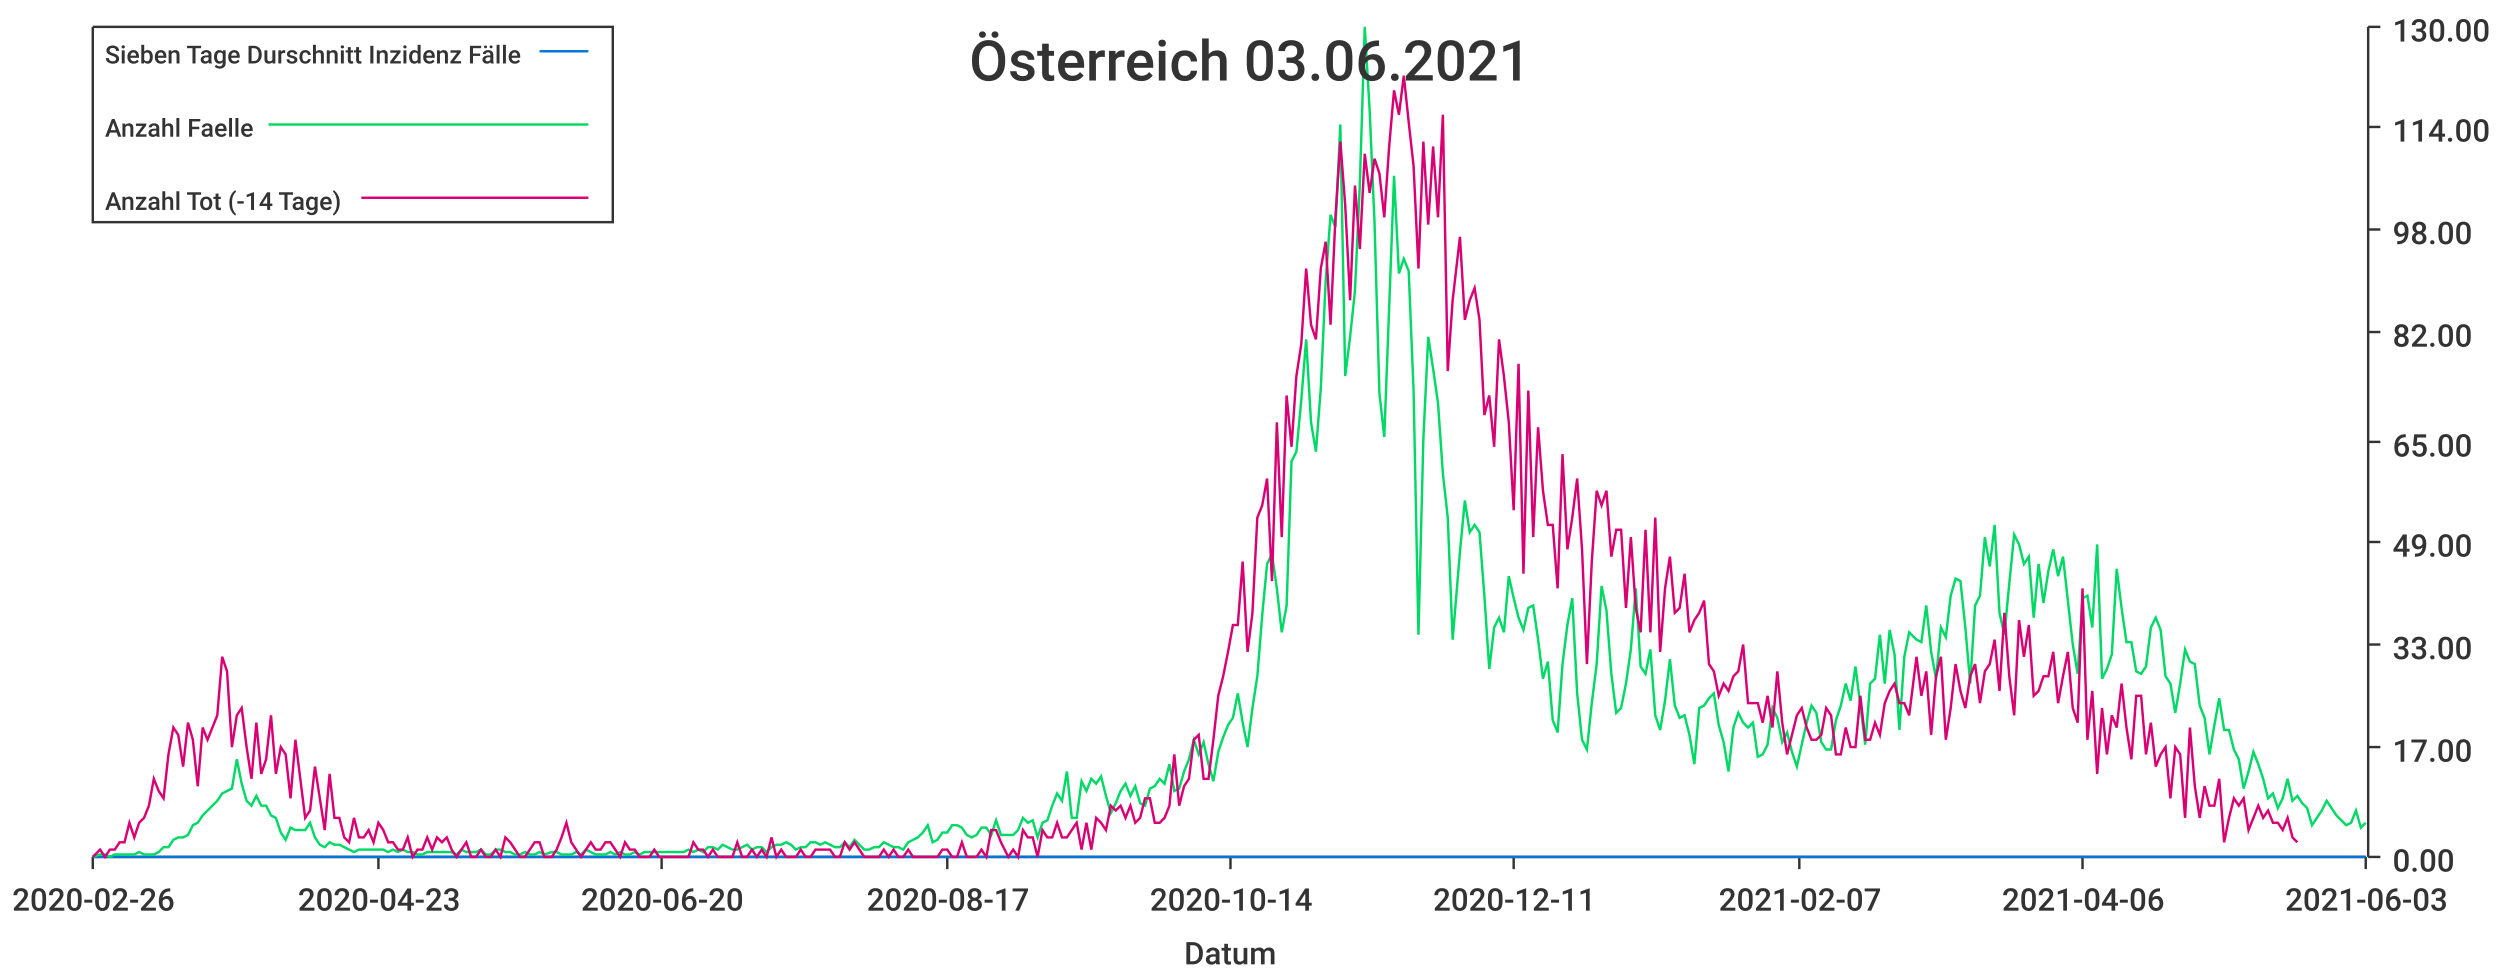
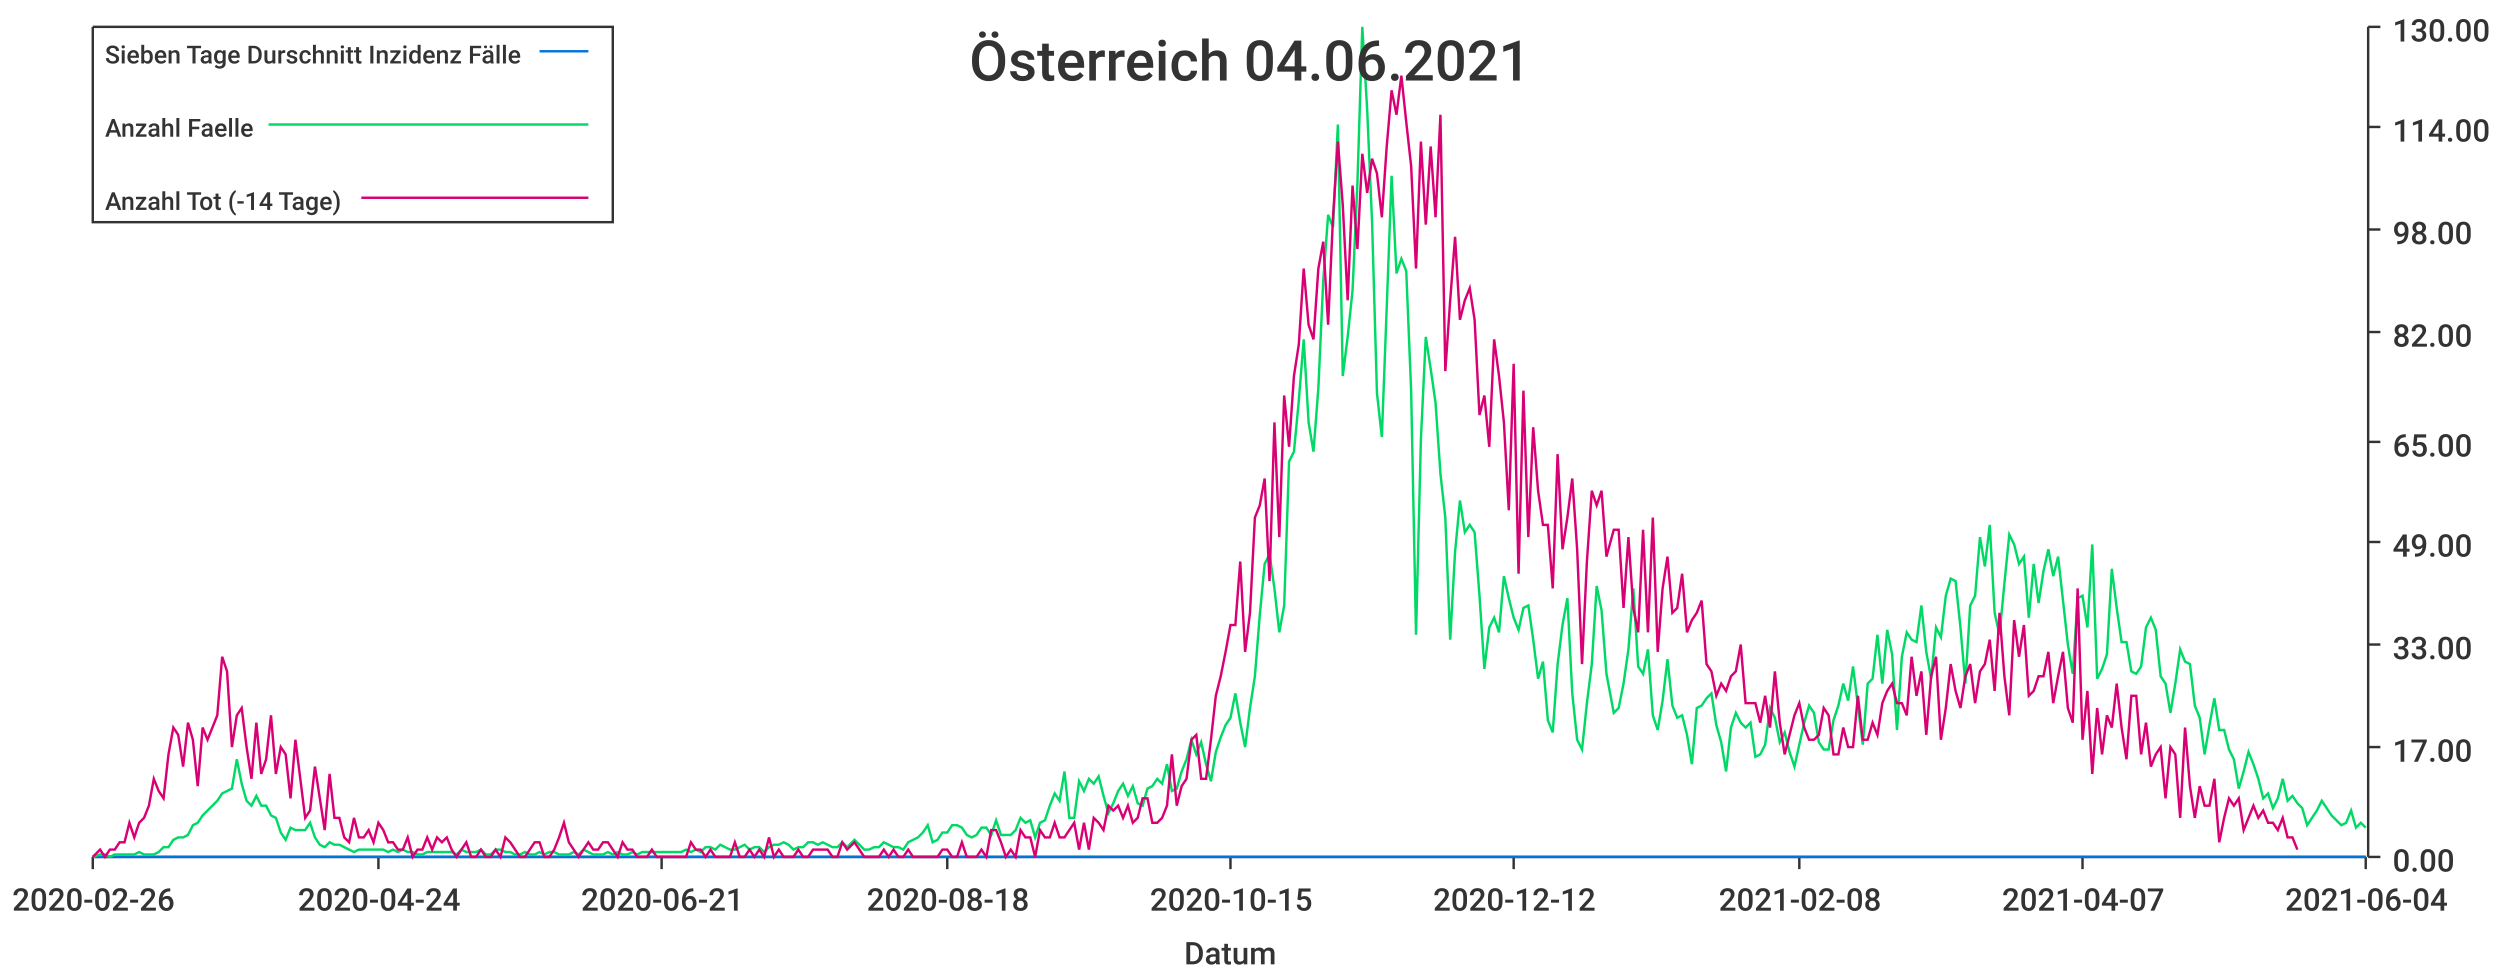
<svg xmlns="http://www.w3.org/2000/svg" width="1024" height="400">\n<path d="M 0 0 L 1024 0 L 1024 400 L 0 400 L 0 0" style="stroke-width:0;stroke:rgba(255,255,255,1.0);fill:rgba(255,255,255,1.0)" />
  <path d="M 38 11 L 969 11 L 969 351 L 38 351 L 38 11" style="stroke-width:0;stroke:rgba(255,255,255,1.0);fill:rgba(255,255,255,1.0)" />
  <path d="M 38 351 L 969 351" style="stroke-width:1;stroke:rgba(51,51,51,1.0);fill:none" />
  <path d="M 38 351 L 38 356" style="stroke-width:1;stroke:rgba(51,51,51,1.0);fill:none" />
  <text x="5" y="373" style="stroke-width:0;stroke:none;fill:rgba(51,51,51,1.0);font-size:12.8px;font-family:'Roboto Medium',sans-serif">2020-02-26</text>
  <path d="M 155 351 L 155 356" style="stroke-width:1;stroke:rgba(51,51,51,1.0);fill:none" />
-   <text x="122" y="373" style="stroke-width:0;stroke:none;fill:rgba(51,51,51,1.0);font-size:12.8px;font-family:'Roboto Medium',sans-serif">2020-04-23</text>
+   <text x="122" y="373" style="stroke-width:0;stroke:none;fill:rgba(51,51,51,1.0);font-size:12.8px;font-family:'Roboto Medium',sans-serif">2020-04-24</text>
  <path d="M 271 351 L 271 356" style="stroke-width:1;stroke:rgba(51,51,51,1.0);fill:none" />
-   <text x="238" y="373" style="stroke-width:0;stroke:none;fill:rgba(51,51,51,1.0);font-size:12.8px;font-family:'Roboto Medium',sans-serif">2020-06-20</text>
+   <text x="238" y="373" style="stroke-width:0;stroke:none;fill:rgba(51,51,51,1.0);font-size:12.8px;font-family:'Roboto Medium',sans-serif">2020-06-21</text>
  <path d="M 388 351 L 388 356" style="stroke-width:1;stroke:rgba(51,51,51,1.0);fill:none" />
-   <text x="355" y="373" style="stroke-width:0;stroke:none;fill:rgba(51,51,51,1.0);font-size:12.8px;font-family:'Roboto Medium',sans-serif">2020-08-17</text>
+   <text x="355" y="373" style="stroke-width:0;stroke:none;fill:rgba(51,51,51,1.0);font-size:12.8px;font-family:'Roboto Medium',sans-serif">2020-08-18</text>
  <path d="M 504 351 L 504 356" style="stroke-width:1;stroke:rgba(51,51,51,1.0);fill:none" />
-   <text x="471" y="373" style="stroke-width:0;stroke:none;fill:rgba(51,51,51,1.0);font-size:12.8px;font-family:'Roboto Medium',sans-serif">2020-10-14</text>
+   <text x="471" y="373" style="stroke-width:0;stroke:none;fill:rgba(51,51,51,1.0);font-size:12.8px;font-family:'Roboto Medium',sans-serif">2020-10-15</text>
  <path d="M 620 351 L 620 356" style="stroke-width:1;stroke:rgba(51,51,51,1.0);fill:none" />
-   <text x="587" y="373" style="stroke-width:0;stroke:none;fill:rgba(51,51,51,1.0);font-size:12.8px;font-family:'Roboto Medium',sans-serif">2020-12-11</text>
+   <text x="587" y="373" style="stroke-width:0;stroke:none;fill:rgba(51,51,51,1.0);font-size:12.8px;font-family:'Roboto Medium',sans-serif">2020-12-12</text>
  <path d="M 737 351 L 737 356" style="stroke-width:1;stroke:rgba(51,51,51,1.0);fill:none" />
-   <text x="704" y="373" style="stroke-width:0;stroke:none;fill:rgba(51,51,51,1.0);font-size:12.8px;font-family:'Roboto Medium',sans-serif">2021-02-07</text>
+   <text x="704" y="373" style="stroke-width:0;stroke:none;fill:rgba(51,51,51,1.0);font-size:12.8px;font-family:'Roboto Medium',sans-serif">2021-02-08</text>
  <path d="M 853 351 L 853 356" style="stroke-width:1;stroke:rgba(51,51,51,1.0);fill:none" />
-   <text x="820" y="373" style="stroke-width:0;stroke:none;fill:rgba(51,51,51,1.0);font-size:12.8px;font-family:'Roboto Medium',sans-serif">2021-04-06</text>
+   <text x="820" y="373" style="stroke-width:0;stroke:none;fill:rgba(51,51,51,1.0);font-size:12.8px;font-family:'Roboto Medium',sans-serif">2021-04-07</text>
  <path d="M 969 351 L 969 356" style="stroke-width:1;stroke:rgba(51,51,51,1.0);fill:none" />
-   <text x="936" y="373" style="stroke-width:0;stroke:none;fill:rgba(51,51,51,1.0);font-size:12.8px;font-family:'Roboto Medium',sans-serif">2021-06-03</text>
+   <text x="936" y="373" style="stroke-width:0;stroke:none;fill:rgba(51,51,51,1.0);font-size:12.8px;font-family:'Roboto Medium',sans-serif">2021-06-04</text>
  <text x="485" y="395" style="stroke-width:0;stroke:none;fill:rgba(51,51,51,1.0);font-size:12.8px;font-family:'Roboto Medium',sans-serif">Datum</text>
  <path d="M 970 351 L 970 11" style="stroke-width:1;stroke:rgba(51,51,51,1.0);fill:none" />
  <path d="M 970 351 L 975 351" style="stroke-width:1;stroke:rgba(51,51,51,1.0);fill:none" />
  <text x="980" y="357" style="stroke-width:0;stroke:none;fill:rgba(51,51,51,1.0);font-size:12.8px;font-family:'Roboto Medium',sans-serif">0.00</text>
  <path d="M 970 306 L 975 306" style="stroke-width:1;stroke:rgba(51,51,51,1.0);fill:none" />
  <text x="980" y="312" style="stroke-width:0;stroke:none;fill:rgba(51,51,51,1.0);font-size:12.8px;font-family:'Roboto Medium',sans-serif">17.00</text>
  <path d="M 970 264 L 975 264" style="stroke-width:1;stroke:rgba(51,51,51,1.0);fill:none" />
  <text x="980" y="270" style="stroke-width:0;stroke:none;fill:rgba(51,51,51,1.0);font-size:12.8px;font-family:'Roboto Medium',sans-serif">33.00</text>
  <path d="M 970 222 L 975 222" style="stroke-width:1;stroke:rgba(51,51,51,1.0);fill:none" />
  <text x="980" y="228" style="stroke-width:0;stroke:none;fill:rgba(51,51,51,1.0);font-size:12.8px;font-family:'Roboto Medium',sans-serif">49.00</text>
  <path d="M 970 181 L 975 181" style="stroke-width:1;stroke:rgba(51,51,51,1.0);fill:none" />
  <text x="980" y="187" style="stroke-width:0;stroke:none;fill:rgba(51,51,51,1.0);font-size:12.8px;font-family:'Roboto Medium',sans-serif">65.00</text>
  <path d="M 970 136 L 975 136" style="stroke-width:1;stroke:rgba(51,51,51,1.0);fill:none" />
  <text x="980" y="142" style="stroke-width:0;stroke:none;fill:rgba(51,51,51,1.0);font-size:12.8px;font-family:'Roboto Medium',sans-serif">82.00</text>
  <path d="M 970 94 L 975 94" style="stroke-width:1;stroke:rgba(51,51,51,1.0);fill:none" />
  <text x="980" y="100" style="stroke-width:0;stroke:none;fill:rgba(51,51,51,1.0);font-size:12.8px;font-family:'Roboto Medium',sans-serif">98.00</text>
  <path d="M 970 52 L 975 52" style="stroke-width:1;stroke:rgba(51,51,51,1.0);fill:none" />
  <text x="980" y="58" style="stroke-width:0;stroke:none;fill:rgba(51,51,51,1.0);font-size:12.8px;font-family:'Roboto Medium',sans-serif">114.00</text>
  <path d="M 970 11 L 975 11" style="stroke-width:1;stroke:rgba(51,51,51,1.0);fill:none" />
  <text x="980" y="17" style="stroke-width:0;stroke:none;fill:rgba(51,51,51,1.0);font-size:12.8px;font-family:'Roboto Medium',sans-serif">130.00</text>
-   <path d="M 38 351 L 41 351 L 43 351 L 45 351 L 47 351 L 49 351 L 51 351 L 53 351 L 55 351 L 57 351 L 59 351 L 61 351 L 63 351 L 65 351 L 67 351 L 69 351 L 71 351 L 73 351 L 75 351 L 77 351 L 79 351 L 81 351 L 83 351 L 85 351 L 87 351 L 89 351 L 91 351 L 93 351 L 95 351 L 97 351 L 99 351 L 101 351 L 103 351 L 105 351 L 107 351 L 109 351 L 111 351 L 113 351 L 115 351 L 117 351 L 119 351 L 121 351 L 123 351 L 125 351 L 127 351 L 129 351 L 131 351 L 133 351 L 135 351 L 137 351 L 139 351 L 141 351 L 143 351 L 145 351 L 147 351 L 149 351 L 151 351 L 153 351 L 155 351 L 157 351 L 159 351 L 161 351 L 163 351 L 165 351 L 167 351 L 169 351 L 171 351 L 173 351 L 175 351 L 177 351 L 179 351 L 181 351 L 183 351 L 185 351 L 187 351 L 189 351 L 191 351 L 193 351 L 195 351 L 197 351 L 199 351 L 201 351 L 203 351 L 205 351 L 207 351 L 209 351 L 211 351 L 213 351 L 215 351 L 217 351 L 219 351 L 221 351 L 223 351 L 226 351 L 228 351 L 230 351 L 232 351 L 234 351 L 236 351 L 238 351 L 240 351 L 242 351 L 244 351 L 246 351 L 248 351 L 250 351 L 252 351 L 254 351 L 256 351 L 258 351 L 260 351 L 262 351 L 264 351 L 266 351 L 268 351 L 270 351 L 272 351 L 274 351 L 276 351 L 278 351 L 280 351 L 282 351 L 284 351 L 286 351 L 288 351 L 290 351 L 292 351 L 294 351 L 296 351 L 298 351 L 300 351 L 302 351 L 304 351 L 306 351 L 308 351 L 310 351 L 312 351 L 314 351 L 316 351 L 318 351 L 320 351 L 322 351 L 324 351 L 326 351 L 328 351 L 330 351 L 332 351 L 334 351 L 336 351 L 338 351 L 340 351 L 342 351 L 344 351 L 346 351 L 348 351 L 350 351 L 352 351 L 354 351 L 356 351 L 358 351 L 360 351 L 362 351 L 364 351 L 366 351 L 368 351 L 370 351 L 372 351 L 374 351 L 376 351 L 378 351 L 380 351 L 382 351 L 384 351 L 386 351 L 388 351 L 390 351 L 392 351 L 394 351 L 396 351 L 398 351 L 400 351 L 402 351 L 404 351 L 406 351 L 408 351 L 410 351 L 413 351 L 415 351 L 417 351 L 419 351 L 421 351 L 423 351 L 425 351 L 427 351 L 429 351 L 431 351 L 433 351 L 435 351 L 437 351 L 439 351 L 441 351 L 443 351 L 445 351 L 447 351 L 449 351 L 451 351 L 453 351 L 455 351 L 457 351 L 459 351 L 461 351 L 463 351 L 465 351 L 467 351 L 469 351 L 471 351 L 473 351 L 475 351 L 477 351 L 479 351 L 481 351 L 483 351 L 485 351 L 487 351 L 489 351 L 491 351 L 493 351 L 495 351 L 497 351 L 499 351 L 501 351 L 503 351 L 505 351 L 507 351 L 509 351 L 511 351 L 513 351 L 515 351 L 517 351 L 519 351 L 521 351 L 523 351 L 525 351 L 527 351 L 529 351 L 531 351 L 533 351 L 535 351 L 537 351 L 539 351 L 541 351 L 543 351 L 545 351 L 547 351 L 549 351 L 551 351 L 553 351 L 555 351 L 557 351 L 559 351 L 561 351 L 563 351 L 565 351 L 567 351 L 569 351 L 571 351 L 573 351 L 575 351 L 577 351 L 579 351 L 581 351 L 583 351 L 585 351 L 587 351 L 589 351 L 591 351 L 593 351 L 595 351 L 598 351 L 600 351 L 602 351 L 604 351 L 606 351 L 608 351 L 610 351 L 612 351 L 614 351 L 616 351 L 618 351 L 620 351 L 622 351 L 624 351 L 626 351 L 628 351 L 630 351 L 632 351 L 634 351 L 636 351 L 638 351 L 640 351 L 642 351 L 644 351 L 646 351 L 648 351 L 650 351 L 652 351 L 654 351 L 656 351 L 658 351 L 660 351 L 662 351 L 664 351 L 666 351 L 668 351 L 670 351 L 672 351 L 674 351 L 676 351 L 678 351 L 680 351 L 682 351 L 684 351 L 686 351 L 688 351 L 690 351 L 692 351 L 694 351 L 696 351 L 698 351 L 700 351 L 702 351 L 704 351 L 706 351 L 708 351 L 710 351 L 712 351 L 714 351 L 716 351 L 718 351 L 720 351 L 722 351 L 724 351 L 726 351 L 728 351 L 730 351 L 732 351 L 734 351 L 736 351 L 738 351 L 740 351 L 742 351 L 744 351 L 746 351 L 748 351 L 750 351 L 752 351 L 754 351 L 756 351 L 758 351 L 760 351 L 762 351 L 764 351 L 766 351 L 768 351 L 770 351 L 772 351 L 774 351 L 776 351 L 778 351 L 780 351 L 782 351 L 785 351 L 787 351 L 789 351 L 791 351 L 793 351 L 795 351 L 797 351 L 799 351 L 801 351 L 803 351 L 805 351 L 807 351 L 809 351 L 811 351 L 813 351 L 815 351 L 817 351 L 819 351 L 821 351 L 823 351 L 825 351 L 827 351 L 829 351 L 831 351 L 833 351 L 835 351 L 837 351 L 839 351 L 841 351 L 843 351 L 845 351 L 847 351 L 849 351 L 851 351 L 853 351 L 855 351 L 857 351 L 859 351 L 861 351 L 863 351 L 865 351 L 867 351 L 869 351 L 871 351 L 873 351 L 875 351 L 877 351 L 879 351 L 881 351 L 883 351 L 885 351 L 887 351 L 889 351 L 891 351 L 893 351 L 895 351 L 897 351 L 899 351 L 901 351 L 903 351 L 905 351 L 907 351 L 909 351 L 911 351 L 913 351 L 915 351 L 917 351 L 919 351 L 921 351 L 923 351 L 925 351 L 927 351 L 929 351 L 931 351 L 933 351 L 935 351 L 937 351 L 939 351 L 941 351 L 943 351 L 945 351 L 947 351 L 949 351 L 951 351 L 953 351 L 955 351 L 957 351 L 959 351 L 961 351 L 963 351 L 965 351 L 967 351 L 969 351" style="stroke-width:1;stroke:rgba(0,116,217,1.0);fill:none" />
-   <path d="M 38 351 L 41 350 L 43 350 L 45 351 L 47 350 L 49 350 L 51 350 L 53 350 L 55 350 L 57 349 L 59 350 L 61 350 L 63 350 L 65 349 L 67 347 L 69 347 L 71 344 L 73 343 L 75 343 L 77 342 L 79 338 L 81 337 L 83 334 L 85 332 L 87 330 L 89 328 L 91 325 L 93 324 L 95 323 L 97 311 L 99 321 L 101 328 L 103 330 L 105 326 L 107 330 L 109 330 L 111 334 L 113 335 L 115 341 L 117 344 L 119 339 L 121 340 L 123 340 L 125 340 L 127 337 L 129 343 L 131 346 L 133 347 L 135 345 L 137 346 L 139 346 L 141 347 L 143 348 L 145 349 L 147 348 L 149 348 L 151 348 L 153 348 L 155 348 L 157 348 L 159 349 L 161 348 L 163 349 L 165 348 L 167 349 L 169 349 L 171 350 L 173 350 L 175 349 L 177 349 L 179 349 L 181 349 L 183 349 L 185 349 L 187 350 L 189 348 L 191 349 L 193 349 L 195 349 L 197 348 L 199 350 L 201 350 L 203 348 L 205 348 L 207 349 L 209 349 L 211 350 L 213 350 L 215 349 L 217 350 L 219 350 L 221 349 L 223 350 L 226 349 L 228 349 L 230 350 L 232 350 L 234 350 L 236 349 L 238 350 L 240 348 L 242 349 L 244 350 L 246 350 L 248 350 L 250 349 L 252 350 L 254 349 L 256 350 L 258 350 L 260 349 L 262 350 L 264 349 L 266 349 L 268 349 L 270 349 L 272 349 L 274 349 L 276 349 L 278 349 L 280 349 L 282 348 L 284 349 L 286 348 L 288 349 L 290 347 L 292 347 L 294 348 L 296 346 L 298 347 L 300 348 L 302 348 L 304 347 L 306 346 L 308 348 L 310 347 L 312 347 L 314 349 L 316 347 L 318 346 L 320 346 L 322 345 L 324 346 L 326 348 L 328 347 L 330 347 L 332 345 L 334 345 L 336 346 L 338 345 L 340 346 L 342 347 L 344 347 L 346 345 L 348 347 L 350 344 L 352 346 L 354 348 L 356 348 L 358 347 L 360 347 L 362 345 L 364 346 L 366 347 L 368 347 L 370 348 L 372 345 L 374 344 L 376 343 L 378 341 L 380 338 L 382 345 L 384 344 L 386 341 L 388 341 L 390 338 L 392 338 L 394 339 L 396 342 L 398 343 L 400 342 L 402 339 L 404 339 L 406 342 L 408 336 L 410 342 L 413 342 L 415 342 L 417 340 L 419 335 L 421 337 L 423 336 L 425 343 L 427 337 L 429 336 L 431 330 L 433 325 L 435 328 L 437 316 L 439 335 L 441 335 L 443 320 L 445 324 L 447 319 L 449 321 L 451 318 L 453 326 L 455 333 L 457 329 L 459 324 L 461 321 L 463 326 L 465 322 L 467 329 L 469 330 L 471 323 L 473 322 L 475 319 L 477 321 L 479 313 L 481 324 L 483 323 L 485 316 L 487 311 L 489 303 L 491 309 L 493 304 L 495 313 L 497 320 L 499 308 L 501 302 L 503 297 L 505 294 L 507 284 L 509 296 L 511 306 L 513 290 L 515 277 L 517 252 L 519 231 L 521 227 L 523 241 L 525 259 L 527 248 L 529 189 L 531 185 L 533 164 L 535 139 L 537 173 L 539 185 L 541 159 L 543 115 L 545 88 L 547 93 L 549 51 L 551 154 L 553 138 L 555 119 L 557 75 L 559 11 L 561 45 L 563 91 L 565 161 L 567 179 L 569 126 L 571 72 L 573 112 L 575 106 L 577 111 L 579 160 L 581 260 L 583 180 L 585 138 L 587 151 L 589 165 L 591 194 L 593 212 L 595 262 L 598 226 L 600 205 L 602 218 L 604 215 L 606 218 L 608 244 L 610 274 L 612 257 L 614 253 L 616 259 L 618 236 L 620 245 L 622 253 L 624 258 L 626 249 L 628 248 L 630 262 L 632 278 L 634 271 L 636 295 L 638 300 L 640 272 L 642 256 L 644 245 L 646 284 L 648 303 L 650 307 L 652 288 L 654 272 L 656 240 L 658 250 L 660 276 L 662 292 L 664 290 L 666 280 L 668 266 L 670 241 L 672 273 L 674 276 L 676 266 L 678 293 L 680 299 L 682 287 L 684 270 L 686 289 L 688 294 L 690 293 L 692 301 L 694 313 L 696 290 L 698 289 L 700 286 L 702 284 L 704 297 L 706 304 L 708 316 L 710 298 L 712 292 L 714 296 L 716 298 L 718 296 L 720 310 L 722 309 L 724 305 L 726 290 L 728 294 L 730 304 L 732 300 L 734 308 L 736 314 L 738 305 L 740 296 L 742 289 L 744 292 L 746 304 L 748 307 L 750 307 L 752 295 L 754 289 L 756 280 L 758 287 L 760 273 L 762 289 L 764 305 L 766 280 L 768 278 L 770 260 L 772 280 L 774 258 L 776 268 L 778 299 L 780 269 L 782 259 L 785 262 L 787 263 L 789 248 L 791 267 L 793 278 L 795 257 L 797 261 L 799 244 L 801 237 L 803 238 L 805 257 L 807 280 L 809 248 L 811 244 L 813 220 L 815 232 L 817 215 L 819 251 L 821 260 L 823 239 L 825 219 L 827 223 L 829 231 L 831 228 L 833 253 L 835 231 L 837 247 L 839 234 L 841 225 L 843 236 L 845 228 L 847 246 L 849 264 L 851 276 L 853 245 L 855 244 L 857 257 L 859 223 L 861 278 L 863 274 L 865 268 L 867 233 L 869 249 L 871 263 L 873 263 L 875 275 L 877 276 L 879 273 L 881 257 L 883 253 L 885 258 L 887 277 L 889 280 L 891 292 L 893 280 L 895 266 L 897 271 L 899 272 L 901 289 L 903 294 L 905 309 L 907 297 L 909 286 L 911 299 L 913 299 L 915 307 L 917 311 L 919 323 L 921 316 L 923 308 L 925 313 L 927 319 L 929 327 L 931 325 L 933 331 L 935 327 L 937 319 L 939 328 L 941 326 L 943 329 L 945 331 L 947 338 L 949 335 L 951 332 L 953 328 L 955 331 L 957 334 L 959 336 L 961 338 L 963 337 L 965 332 L 967 339 L 969 337" style="stroke-width:1;stroke:rgba(0,217,101,1.0);fill:none" />
-   <path d="M 38 351 L 41 348 L 43 351 L 45 348 L 47 348 L 49 345 L 51 345 L 53 337 L 55 343 L 57 337 L 59 335 L 61 330 L 63 319 L 65 324 L 67 327 L 69 309 L 71 298 L 73 301 L 75 314 L 77 296 L 79 303 L 81 322 L 83 298 L 85 303 L 87 298 L 89 293 L 91 269 L 93 275 L 95 306 L 97 293 L 99 290 L 101 306 L 103 319 L 105 296 L 107 317 L 109 311 L 111 293 L 113 317 L 115 306 L 117 309 L 119 327 L 121 303 L 123 319 L 125 335 L 127 332 L 129 314 L 131 327 L 133 340 L 135 317 L 137 335 L 139 335 L 141 343 L 143 345 L 145 335 L 147 343 L 149 343 L 151 340 L 153 345 L 155 337 L 157 340 L 159 345 L 161 345 L 163 348 L 165 348 L 167 343 L 169 351 L 171 348 L 173 348 L 175 343 L 177 348 L 179 343 L 181 345 L 183 343 L 185 348 L 187 351 L 189 348 L 191 345 L 193 351 L 195 351 L 197 348 L 199 351 L 201 351 L 203 348 L 205 351 L 207 343 L 209 345 L 211 348 L 213 351 L 215 351 L 217 348 L 219 345 L 221 345 L 223 351 L 226 351 L 228 348 L 230 343 L 232 337 L 234 345 L 236 348 L 238 351 L 240 348 L 242 345 L 244 348 L 246 348 L 248 345 L 250 345 L 252 348 L 254 351 L 256 345 L 258 348 L 260 348 L 262 351 L 264 351 L 266 351 L 268 348 L 270 351 L 272 351 L 274 351 L 276 351 L 278 351 L 280 351 L 282 351 L 284 345 L 286 348 L 288 348 L 290 351 L 292 348 L 294 351 L 296 351 L 298 351 L 300 351 L 302 345 L 304 351 L 306 351 L 308 348 L 310 351 L 312 348 L 314 351 L 316 343 L 318 351 L 320 348 L 322 351 L 324 351 L 326 351 L 328 348 L 330 351 L 332 351 L 334 348 L 336 348 L 338 348 L 340 348 L 342 351 L 344 351 L 346 345 L 348 348 L 350 345 L 352 348 L 354 351 L 356 351 L 358 351 L 360 351 L 362 348 L 364 351 L 366 348 L 368 351 L 370 351 L 372 348 L 374 351 L 376 351 L 378 351 L 380 351 L 382 351 L 384 351 L 386 348 L 388 348 L 390 351 L 392 351 L 394 345 L 396 351 L 398 351 L 400 351 L 402 348 L 404 351 L 406 340 L 408 340 L 410 345 L 413 351 L 415 348 L 417 351 L 419 340 L 421 343 L 423 343 L 425 351 L 427 340 L 429 343 L 431 343 L 433 337 L 435 343 L 437 343 L 439 340 L 441 337 L 443 348 L 445 337 L 447 348 L 449 335 L 451 337 L 453 340 L 455 330 L 457 332 L 459 330 L 461 335 L 463 330 L 465 337 L 467 335 L 469 327 L 471 327 L 473 337 L 475 337 L 477 335 L 479 330 L 481 309 L 483 330 L 485 322 L 487 319 L 489 303 L 491 301 L 493 319 L 495 319 L 497 303 L 499 285 L 501 277 L 503 267 L 505 256 L 507 256 L 509 230 L 511 267 L 513 251 L 515 212 L 517 207 L 519 196 L 521 238 L 523 173 L 525 220 L 527 162 L 529 183 L 531 154 L 533 141 L 535 110 L 537 133 L 539 139 L 541 110 L 543 99 L 545 133 L 547 89 L 549 58 L 551 84 L 553 123 L 555 76 L 557 102 L 559 63 L 561 79 L 563 65 L 565 71 L 567 89 L 569 60 L 571 37 L 573 47 L 575 31 L 577 50 L 579 68 L 581 110 L 583 58 L 585 92 L 587 60 L 589 89 L 591 47 L 593 152 L 595 123 L 598 97 L 600 131 L 602 123 L 604 118 L 606 131 L 608 170 L 610 162 L 612 183 L 614 139 L 616 154 L 618 173 L 620 209 L 622 149 L 624 235 L 626 160 L 628 220 L 630 175 L 632 201 L 634 215 L 636 215 L 638 241 L 640 186 L 642 225 L 644 212 L 646 196 L 648 225 L 650 272 L 652 230 L 654 201 L 656 207 L 658 201 L 660 228 L 662 217 L 664 217 L 666 249 L 668 220 L 670 249 L 672 259 L 674 217 L 676 259 L 678 212 L 680 267 L 682 241 L 684 228 L 686 251 L 688 249 L 690 235 L 692 259 L 694 254 L 696 251 L 698 246 L 700 272 L 702 275 L 704 285 L 706 280 L 708 283 L 710 277 L 712 275 L 714 264 L 716 288 L 718 288 L 720 288 L 722 296 L 724 285 L 726 298 L 728 275 L 730 296 L 732 309 L 734 301 L 736 293 L 738 290 L 740 298 L 742 303 L 744 303 L 746 301 L 748 290 L 750 293 L 752 309 L 754 309 L 756 298 L 758 306 L 760 306 L 762 285 L 764 303 L 766 303 L 768 296 L 770 301 L 772 288 L 774 283 L 776 280 L 778 288 L 780 288 L 782 293 L 785 269 L 787 285 L 789 275 L 791 301 L 793 277 L 795 269 L 797 303 L 799 290 L 801 272 L 803 283 L 805 290 L 807 277 L 809 272 L 811 288 L 813 275 L 815 272 L 817 262 L 819 283 L 821 251 L 823 277 L 825 293 L 827 254 L 829 269 L 831 256 L 833 285 L 835 283 L 837 277 L 839 277 L 841 267 L 843 288 L 845 277 L 847 267 L 849 290 L 851 296 L 853 241 L 855 303 L 857 283 L 859 317 L 861 290 L 863 309 L 865 293 L 867 298 L 869 280 L 871 298 L 873 311 L 875 285 L 877 285 L 879 309 L 881 296 L 883 314 L 885 309 L 887 306 L 889 327 L 891 306 L 893 309 L 895 335 L 897 298 L 899 322 L 901 335 L 903 322 L 905 330 L 907 330 L 909 319 L 911 345 L 913 335 L 915 327 L 917 330 L 919 327 L 921 340 L 923 335 L 925 330 L 927 335 L 929 332 L 931 337 L 933 337 L 935 340 L 937 335 L 939 343 L 941 345" style="stroke-width:1;stroke:rgba(217,0,116,1.0);fill:none" />
-   <text x="397" y="33" style="stroke-width:0;stroke:none;fill:rgba(51,51,51,1.0);font-size:23.0px;font-family:'Roboto Medium',sans-serif">Österreich 03.06.2021</text>
+   <path d="M 38 351 L 41 351 L 43 351 L 45 351 L 47 351 L 49 351 L 51 351 L 53 351 L 55 351 L 57 351 L 59 351 L 61 351 L 63 351 L 65 351 L 67 351 L 69 351 L 71 351 L 73 351 L 75 351 L 77 351 L 79 351 L 81 351 L 83 351 L 85 351 L 87 351 L 89 351 L 91 351 L 93 351 L 95 351 L 97 351 L 99 351 L 101 351 L 103 351 L 105 351 L 107 351 L 109 351 L 111 351 L 113 351 L 115 351 L 117 351 L 119 351 L 121 351 L 123 351 L 125 351 L 127 351 L 129 351 L 131 351 L 133 351 L 135 351 L 137 351 L 139 351 L 141 351 L 143 351 L 145 351 L 147 351 L 149 351 L 151 351 L 153 351 L 155 351 L 157 351 L 159 351 L 161 351 L 163 351 L 165 351 L 167 351 L 169 351 L 171 351 L 173 351 L 175 351 L 177 351 L 179 351 L 181 351 L 183 351 L 185 351 L 187 351 L 189 351 L 191 351 L 193 351 L 195 351 L 197 351 L 199 351 L 201 351 L 203 351 L 205 351 L 207 351 L 209 351 L 211 351 L 213 351 L 215 351 L 217 351 L 219 351 L 221 351 L 223 351 L 225 351 L 227 351 L 229 351 L 231 351 L 233 351 L 235 351 L 237 351 L 239 351 L 241 351 L 243 351 L 245 351 L 247 351 L 249 351 L 251 351 L 253 351 L 255 351 L 257 351 L 259 351 L 261 351 L 263 351 L 265 351 L 267 351 L 269 351 L 271 351 L 273 351 L 275 351 L 277 351 L 279 351 L 281 351 L 283 351 L 285 351 L 287 351 L 289 351 L 291 351 L 293 351 L 295 351 L 297 351 L 299 351 L 301 351 L 303 351 L 305 351 L 307 351 L 309 351 L 311 351 L 313 351 L 315 351 L 317 351 L 319 351 L 321 351 L 323 351 L 325 351 L 327 351 L 329 351 L 331 351 L 333 351 L 335 351 L 337 351 L 339 351 L 341 351 L 343 351 L 345 351 L 347 351 L 350 351 L 352 351 L 354 351 L 356 351 L 358 351 L 360 351 L 362 351 L 364 351 L 366 351 L 368 351 L 370 351 L 372 351 L 374 351 L 376 351 L 378 351 L 380 351 L 382 351 L 384 351 L 386 351 L 388 351 L 390 351 L 392 351 L 394 351 L 396 351 L 398 351 L 400 351 L 402 351 L 404 351 L 406 351 L 408 351 L 410 351 L 412 351 L 414 351 L 416 351 L 418 351 L 420 351 L 422 351 L 424 351 L 426 351 L 428 351 L 430 351 L 432 351 L 434 351 L 436 351 L 438 351 L 440 351 L 442 351 L 444 351 L 446 351 L 448 351 L 450 351 L 452 351 L 454 351 L 456 351 L 458 351 L 460 351 L 462 351 L 464 351 L 466 351 L 468 351 L 470 351 L 472 351 L 474 351 L 476 351 L 478 351 L 480 351 L 482 351 L 484 351 L 486 351 L 488 351 L 490 351 L 492 351 L 494 351 L 496 351 L 498 351 L 500 351 L 502 351 L 504 351 L 506 351 L 508 351 L 510 351 L 512 351 L 514 351 L 516 351 L 518 351 L 520 351 L 522 351 L 524 351 L 526 351 L 528 351 L 530 351 L 532 351 L 534 351 L 536 351 L 538 351 L 540 351 L 542 351 L 544 351 L 546 351 L 548 351 L 550 351 L 552 351 L 554 351 L 556 351 L 558 351 L 560 351 L 562 351 L 564 351 L 566 351 L 568 351 L 570 351 L 572 351 L 574 351 L 576 351 L 578 351 L 580 351 L 582 351 L 584 351 L 586 351 L 588 351 L 590 351 L 592 351 L 594 351 L 596 351 L 598 351 L 600 351 L 602 351 L 604 351 L 606 351 L 608 351 L 610 351 L 612 351 L 614 351 L 616 351 L 618 351 L 620 351 L 622 351 L 624 351 L 626 351 L 628 351 L 630 351 L 632 351 L 634 351 L 636 351 L 638 351 L 640 351 L 642 351 L 644 351 L 646 351 L 648 351 L 650 351 L 652 351 L 654 351 L 656 351 L 658 351 L 661 351 L 663 351 L 665 351 L 667 351 L 669 351 L 671 351 L 673 351 L 675 351 L 677 351 L 679 351 L 681 351 L 683 351 L 685 351 L 687 351 L 689 351 L 691 351 L 693 351 L 695 351 L 697 351 L 699 351 L 701 351 L 703 351 L 705 351 L 707 351 L 709 351 L 711 351 L 713 351 L 715 351 L 717 351 L 719 351 L 721 351 L 723 351 L 725 351 L 727 351 L 729 351 L 731 351 L 733 351 L 735 351 L 737 351 L 739 351 L 741 351 L 743 351 L 745 351 L 747 351 L 749 351 L 751 351 L 753 351 L 755 351 L 757 351 L 759 351 L 761 351 L 763 351 L 765 351 L 767 351 L 769 351 L 771 351 L 773 351 L 775 351 L 777 351 L 779 351 L 781 351 L 783 351 L 785 351 L 787 351 L 789 351 L 791 351 L 793 351 L 795 351 L 797 351 L 799 351 L 801 351 L 803 351 L 805 351 L 807 351 L 809 351 L 811 351 L 813 351 L 815 351 L 817 351 L 819 351 L 821 351 L 823 351 L 825 351 L 827 351 L 829 351 L 831 351 L 833 351 L 835 351 L 837 351 L 839 351 L 841 351 L 843 351 L 845 351 L 847 351 L 849 351 L 851 351 L 853 351 L 855 351 L 857 351 L 859 351 L 861 351 L 863 351 L 865 351 L 867 351 L 869 351 L 871 351 L 873 351 L 875 351 L 877 351 L 879 351 L 881 351 L 883 351 L 885 351 L 887 351 L 889 351 L 891 351 L 893 351 L 895 351 L 897 351 L 899 351 L 901 351 L 903 351 L 905 351 L 907 351 L 909 351 L 911 351 L 913 351 L 915 351 L 917 351 L 919 351 L 921 351 L 923 351 L 925 351 L 927 351 L 929 351 L 931 351 L 933 351 L 935 351 L 937 351 L 939 351 L 941 351 L 943 351 L 945 351 L 947 351 L 949 351 L 951 351 L 953 351 L 955 351 L 957 351 L 959 351 L 961 351 L 963 351 L 965 351 L 967 351 L 969 351" style="stroke-width:1;stroke:rgba(0,116,217,1.0);fill:none" />
+   <path d="M 38 351 L 41 350 L 43 350 L 45 351 L 47 350 L 49 350 L 51 350 L 53 350 L 55 350 L 57 349 L 59 350 L 61 350 L 63 350 L 65 349 L 67 347 L 69 347 L 71 344 L 73 343 L 75 343 L 77 342 L 79 338 L 81 337 L 83 334 L 85 332 L 87 330 L 89 328 L 91 325 L 93 324 L 95 323 L 97 311 L 99 321 L 101 328 L 103 330 L 105 326 L 107 330 L 109 330 L 111 334 L 113 335 L 115 341 L 117 344 L 119 339 L 121 340 L 123 340 L 125 340 L 127 337 L 129 343 L 131 346 L 133 347 L 135 345 L 137 346 L 139 346 L 141 347 L 143 348 L 145 349 L 147 348 L 149 348 L 151 348 L 153 348 L 155 348 L 157 348 L 159 349 L 161 348 L 163 349 L 165 348 L 167 349 L 169 349 L 171 350 L 173 350 L 175 349 L 177 349 L 179 349 L 181 349 L 183 349 L 185 349 L 187 350 L 189 348 L 191 349 L 193 349 L 195 349 L 197 348 L 199 350 L 201 350 L 203 348 L 205 348 L 207 349 L 209 349 L 211 350 L 213 350 L 215 349 L 217 350 L 219 350 L 221 349 L 223 350 L 225 349 L 227 349 L 229 350 L 231 350 L 233 350 L 235 349 L 237 350 L 239 348 L 241 349 L 243 350 L 245 350 L 247 350 L 249 349 L 251 350 L 253 349 L 255 350 L 257 350 L 259 349 L 261 350 L 263 349 L 265 349 L 267 349 L 269 349 L 271 349 L 273 349 L 275 349 L 277 349 L 279 349 L 281 348 L 283 349 L 285 348 L 287 349 L 289 347 L 291 347 L 293 348 L 295 346 L 297 347 L 299 348 L 301 348 L 303 347 L 305 346 L 307 348 L 309 347 L 311 347 L 313 349 L 315 347 L 317 346 L 319 346 L 321 345 L 323 346 L 325 348 L 327 347 L 329 347 L 331 345 L 333 345 L 335 346 L 337 345 L 339 346 L 341 347 L 343 347 L 345 345 L 347 347 L 350 344 L 352 346 L 354 348 L 356 348 L 358 347 L 360 347 L 362 345 L 364 346 L 366 347 L 368 347 L 370 348 L 372 345 L 374 344 L 376 343 L 378 341 L 380 338 L 382 345 L 384 344 L 386 341 L 388 341 L 390 338 L 392 338 L 394 339 L 396 342 L 398 343 L 400 342 L 402 339 L 404 339 L 406 342 L 408 336 L 410 342 L 412 342 L 414 342 L 416 340 L 418 335 L 420 337 L 422 336 L 424 343 L 426 337 L 428 336 L 430 330 L 432 325 L 434 328 L 436 316 L 438 335 L 440 335 L 442 320 L 444 324 L 446 319 L 448 321 L 450 318 L 452 326 L 454 333 L 456 329 L 458 324 L 460 321 L 462 326 L 464 322 L 466 329 L 468 330 L 470 323 L 472 322 L 474 319 L 476 321 L 478 313 L 480 324 L 482 323 L 484 316 L 486 311 L 488 303 L 490 309 L 492 304 L 494 313 L 496 320 L 498 308 L 500 302 L 502 297 L 504 294 L 506 284 L 508 296 L 510 306 L 512 290 L 514 277 L 516 252 L 518 231 L 520 227 L 522 241 L 524 259 L 526 248 L 528 189 L 530 185 L 532 164 L 534 139 L 536 173 L 538 185 L 540 159 L 542 115 L 544 88 L 546 93 L 548 51 L 550 154 L 552 138 L 554 119 L 556 75 L 558 11 L 560 45 L 562 91 L 564 161 L 566 179 L 568 126 L 570 72 L 572 112 L 574 106 L 576 111 L 578 160 L 580 260 L 582 180 L 584 138 L 586 151 L 588 165 L 590 194 L 592 212 L 594 262 L 596 226 L 598 205 L 600 218 L 602 215 L 604 218 L 606 244 L 608 274 L 610 257 L 612 253 L 614 259 L 616 236 L 618 245 L 620 253 L 622 258 L 624 249 L 626 248 L 628 262 L 630 278 L 632 271 L 634 295 L 636 300 L 638 272 L 640 256 L 642 245 L 644 284 L 646 303 L 648 307 L 650 288 L 652 272 L 654 240 L 656 250 L 658 276 L 661 292 L 663 290 L 665 280 L 667 266 L 669 241 L 671 273 L 673 276 L 675 266 L 677 293 L 679 299 L 681 287 L 683 270 L 685 289 L 687 294 L 689 293 L 691 301 L 693 313 L 695 290 L 697 289 L 699 286 L 701 284 L 703 297 L 705 304 L 707 316 L 709 298 L 711 292 L 713 296 L 715 298 L 717 296 L 719 310 L 721 309 L 723 305 L 725 290 L 727 294 L 729 304 L 731 300 L 733 308 L 735 314 L 737 305 L 739 296 L 741 289 L 743 292 L 745 304 L 747 307 L 749 307 L 751 295 L 753 289 L 755 280 L 757 287 L 759 273 L 761 289 L 763 305 L 765 280 L 767 278 L 769 260 L 771 280 L 773 258 L 775 268 L 777 299 L 779 269 L 781 259 L 783 262 L 785 263 L 787 248 L 789 267 L 791 278 L 793 257 L 795 261 L 797 244 L 799 237 L 801 238 L 803 257 L 805 280 L 807 248 L 809 244 L 811 220 L 813 232 L 815 215 L 817 251 L 819 260 L 821 239 L 823 219 L 825 223 L 827 231 L 829 228 L 831 253 L 833 231 L 835 247 L 837 234 L 839 225 L 841 236 L 843 228 L 845 246 L 847 264 L 849 276 L 851 245 L 853 244 L 855 257 L 857 223 L 859 278 L 861 274 L 863 268 L 865 233 L 867 249 L 869 263 L 871 263 L 873 275 L 875 276 L 877 273 L 879 257 L 881 253 L 883 258 L 885 277 L 887 280 L 889 292 L 891 280 L 893 266 L 895 271 L 897 272 L 899 289 L 901 294 L 903 309 L 905 297 L 907 286 L 909 299 L 911 299 L 913 307 L 915 311 L 917 323 L 919 316 L 921 308 L 923 313 L 925 319 L 927 327 L 929 325 L 931 331 L 933 327 L 935 319 L 937 328 L 939 326 L 941 329 L 943 331 L 945 338 L 947 335 L 949 332 L 951 328 L 953 331 L 955 334 L 957 336 L 959 338 L 961 337 L 963 332 L 965 339 L 967 337 L 969 339" style="stroke-width:1;stroke:rgba(0,217,101,1.0);fill:none" />
+   <path d="M 38 351 L 41 348 L 43 351 L 45 348 L 47 348 L 49 345 L 51 345 L 53 337 L 55 343 L 57 337 L 59 335 L 61 330 L 63 319 L 65 324 L 67 327 L 69 309 L 71 298 L 73 301 L 75 314 L 77 296 L 79 303 L 81 322 L 83 298 L 85 303 L 87 298 L 89 293 L 91 269 L 93 275 L 95 306 L 97 293 L 99 290 L 101 306 L 103 319 L 105 296 L 107 317 L 109 311 L 111 293 L 113 317 L 115 306 L 117 309 L 119 327 L 121 303 L 123 319 L 125 335 L 127 332 L 129 314 L 131 327 L 133 340 L 135 317 L 137 335 L 139 335 L 141 343 L 143 345 L 145 335 L 147 343 L 149 343 L 151 340 L 153 345 L 155 337 L 157 340 L 159 345 L 161 345 L 163 348 L 165 348 L 167 343 L 169 351 L 171 348 L 173 348 L 175 343 L 177 348 L 179 343 L 181 345 L 183 343 L 185 348 L 187 351 L 189 348 L 191 345 L 193 351 L 195 351 L 197 348 L 199 351 L 201 351 L 203 348 L 205 351 L 207 343 L 209 345 L 211 348 L 213 351 L 215 351 L 217 348 L 219 345 L 221 345 L 223 351 L 225 351 L 227 348 L 229 343 L 231 337 L 233 345 L 235 348 L 237 351 L 239 348 L 241 345 L 243 348 L 245 348 L 247 345 L 249 345 L 251 348 L 253 351 L 255 345 L 257 348 L 259 348 L 261 351 L 263 351 L 265 351 L 267 348 L 269 351 L 271 351 L 273 351 L 275 351 L 277 351 L 279 351 L 281 351 L 283 345 L 285 348 L 287 348 L 289 351 L 291 348 L 293 351 L 295 351 L 297 351 L 299 351 L 301 345 L 303 351 L 305 351 L 307 348 L 309 351 L 311 348 L 313 351 L 315 343 L 317 351 L 319 348 L 321 351 L 323 351 L 325 351 L 327 348 L 329 351 L 331 351 L 333 348 L 335 348 L 337 348 L 339 348 L 341 351 L 343 351 L 345 345 L 347 348 L 350 345 L 352 348 L 354 351 L 356 351 L 358 351 L 360 351 L 362 348 L 364 351 L 366 348 L 368 351 L 370 351 L 372 348 L 374 351 L 376 351 L 378 351 L 380 351 L 382 351 L 384 351 L 386 348 L 388 348 L 390 351 L 392 351 L 394 345 L 396 351 L 398 351 L 400 351 L 402 348 L 404 351 L 406 340 L 408 340 L 410 345 L 412 351 L 414 348 L 416 351 L 418 340 L 420 343 L 422 343 L 424 351 L 426 340 L 428 343 L 430 343 L 432 337 L 434 343 L 436 343 L 438 340 L 440 337 L 442 348 L 444 337 L 446 348 L 448 335 L 450 337 L 452 340 L 454 330 L 456 332 L 458 330 L 460 335 L 462 330 L 464 337 L 466 335 L 468 327 L 470 327 L 472 337 L 474 337 L 476 335 L 478 330 L 480 309 L 482 330 L 484 322 L 486 319 L 488 303 L 490 301 L 492 319 L 494 319 L 496 303 L 498 285 L 500 277 L 502 267 L 504 256 L 506 256 L 508 230 L 510 267 L 512 251 L 514 212 L 516 207 L 518 196 L 520 238 L 522 173 L 524 220 L 526 162 L 528 183 L 530 154 L 532 141 L 534 110 L 536 133 L 538 139 L 540 110 L 542 99 L 544 133 L 546 89 L 548 58 L 550 84 L 552 123 L 554 76 L 556 102 L 558 63 L 560 79 L 562 65 L 564 71 L 566 89 L 568 60 L 570 37 L 572 47 L 574 31 L 576 50 L 578 68 L 580 110 L 582 58 L 584 92 L 586 60 L 588 89 L 590 47 L 592 152 L 594 123 L 596 97 L 598 131 L 600 123 L 602 118 L 604 131 L 606 170 L 608 162 L 610 183 L 612 139 L 614 154 L 616 173 L 618 209 L 620 149 L 622 235 L 624 160 L 626 220 L 628 175 L 630 201 L 632 215 L 634 215 L 636 241 L 638 186 L 640 225 L 642 212 L 644 196 L 646 225 L 648 272 L 650 230 L 652 201 L 654 207 L 656 201 L 658 228 L 661 217 L 663 217 L 665 249 L 667 220 L 669 249 L 671 259 L 673 217 L 675 259 L 677 212 L 679 267 L 681 241 L 683 228 L 685 251 L 687 249 L 689 235 L 691 259 L 693 254 L 695 251 L 697 246 L 699 272 L 701 275 L 703 285 L 705 280 L 707 283 L 709 277 L 711 275 L 713 264 L 715 288 L 717 288 L 719 288 L 721 296 L 723 285 L 725 298 L 727 275 L 729 296 L 731 309 L 733 301 L 735 293 L 737 288 L 739 298 L 741 303 L 743 303 L 745 301 L 747 290 L 749 293 L 751 309 L 753 309 L 755 298 L 757 306 L 759 306 L 761 285 L 763 303 L 765 303 L 767 296 L 769 301 L 771 288 L 773 283 L 775 280 L 777 288 L 779 288 L 781 293 L 783 269 L 785 285 L 787 275 L 789 301 L 791 277 L 793 269 L 795 303 L 797 290 L 799 272 L 801 283 L 803 290 L 805 277 L 807 272 L 809 288 L 811 275 L 813 272 L 815 262 L 817 283 L 819 251 L 821 277 L 823 293 L 825 254 L 827 269 L 829 256 L 831 285 L 833 283 L 835 277 L 837 277 L 839 267 L 841 288 L 843 277 L 845 267 L 847 290 L 849 296 L 851 241 L 853 303 L 855 283 L 857 317 L 859 290 L 861 309 L 863 293 L 865 298 L 867 280 L 869 298 L 871 311 L 873 285 L 875 285 L 877 309 L 879 296 L 881 314 L 883 309 L 885 306 L 887 327 L 889 306 L 891 309 L 893 335 L 895 298 L 897 322 L 899 335 L 901 322 L 903 330 L 905 330 L 907 319 L 909 345 L 911 335 L 913 327 L 915 330 L 917 327 L 919 340 L 921 335 L 923 330 L 925 335 L 927 332 L 929 337 L 931 337 L 933 340 L 935 335 L 937 343 L 939 343 L 941 348" style="stroke-width:1;stroke:rgba(217,0,116,1.0);fill:none" />
+   <text x="397" y="33" style="stroke-width:0;stroke:none;fill:rgba(51,51,51,1.0);font-size:23.0px;font-family:'Roboto Medium',sans-serif">Österreich 04.06.2021</text>
  <path d="M 38 11 L 251 11 L 251 91 L 38 91 L 38 11" style="stroke-width:1;stroke:rgba(51,51,51,1.0);fill:rgba(255,255,255,1.0)" />
  <text x="43" y="26" style="stroke-width:0;stroke:none;fill:rgba(51,51,51,1.0);font-size:10.2px;font-family:'Roboto Medium',sans-serif">Sieben Tage Durschnitt Inzidenz Fälle</text>
  <path d="M 221 21 L 241 21" style="stroke-width:1;stroke:rgba(0,116,217,1.0);fill:none" />
  <text x="43" y="56" style="stroke-width:0;stroke:none;fill:rgba(51,51,51,1.0);font-size:10.2px;font-family:'Roboto Medium',sans-serif">Anzahl Faelle</text>
  <path d="M 110 51 L 241 51" style="stroke-width:1;stroke:rgba(0,217,101,1.0);fill:none" />
  <text x="43" y="86" style="stroke-width:0;stroke:none;fill:rgba(51,51,51,1.0);font-size:10.2px;font-family:'Roboto Medium',sans-serif">Anzahl Tot (-14 Tage)</text>
  <path d="M 148 81 L 241 81" style="stroke-width:1;stroke:rgba(217,0,116,1.0);fill:none" />
</svg>
